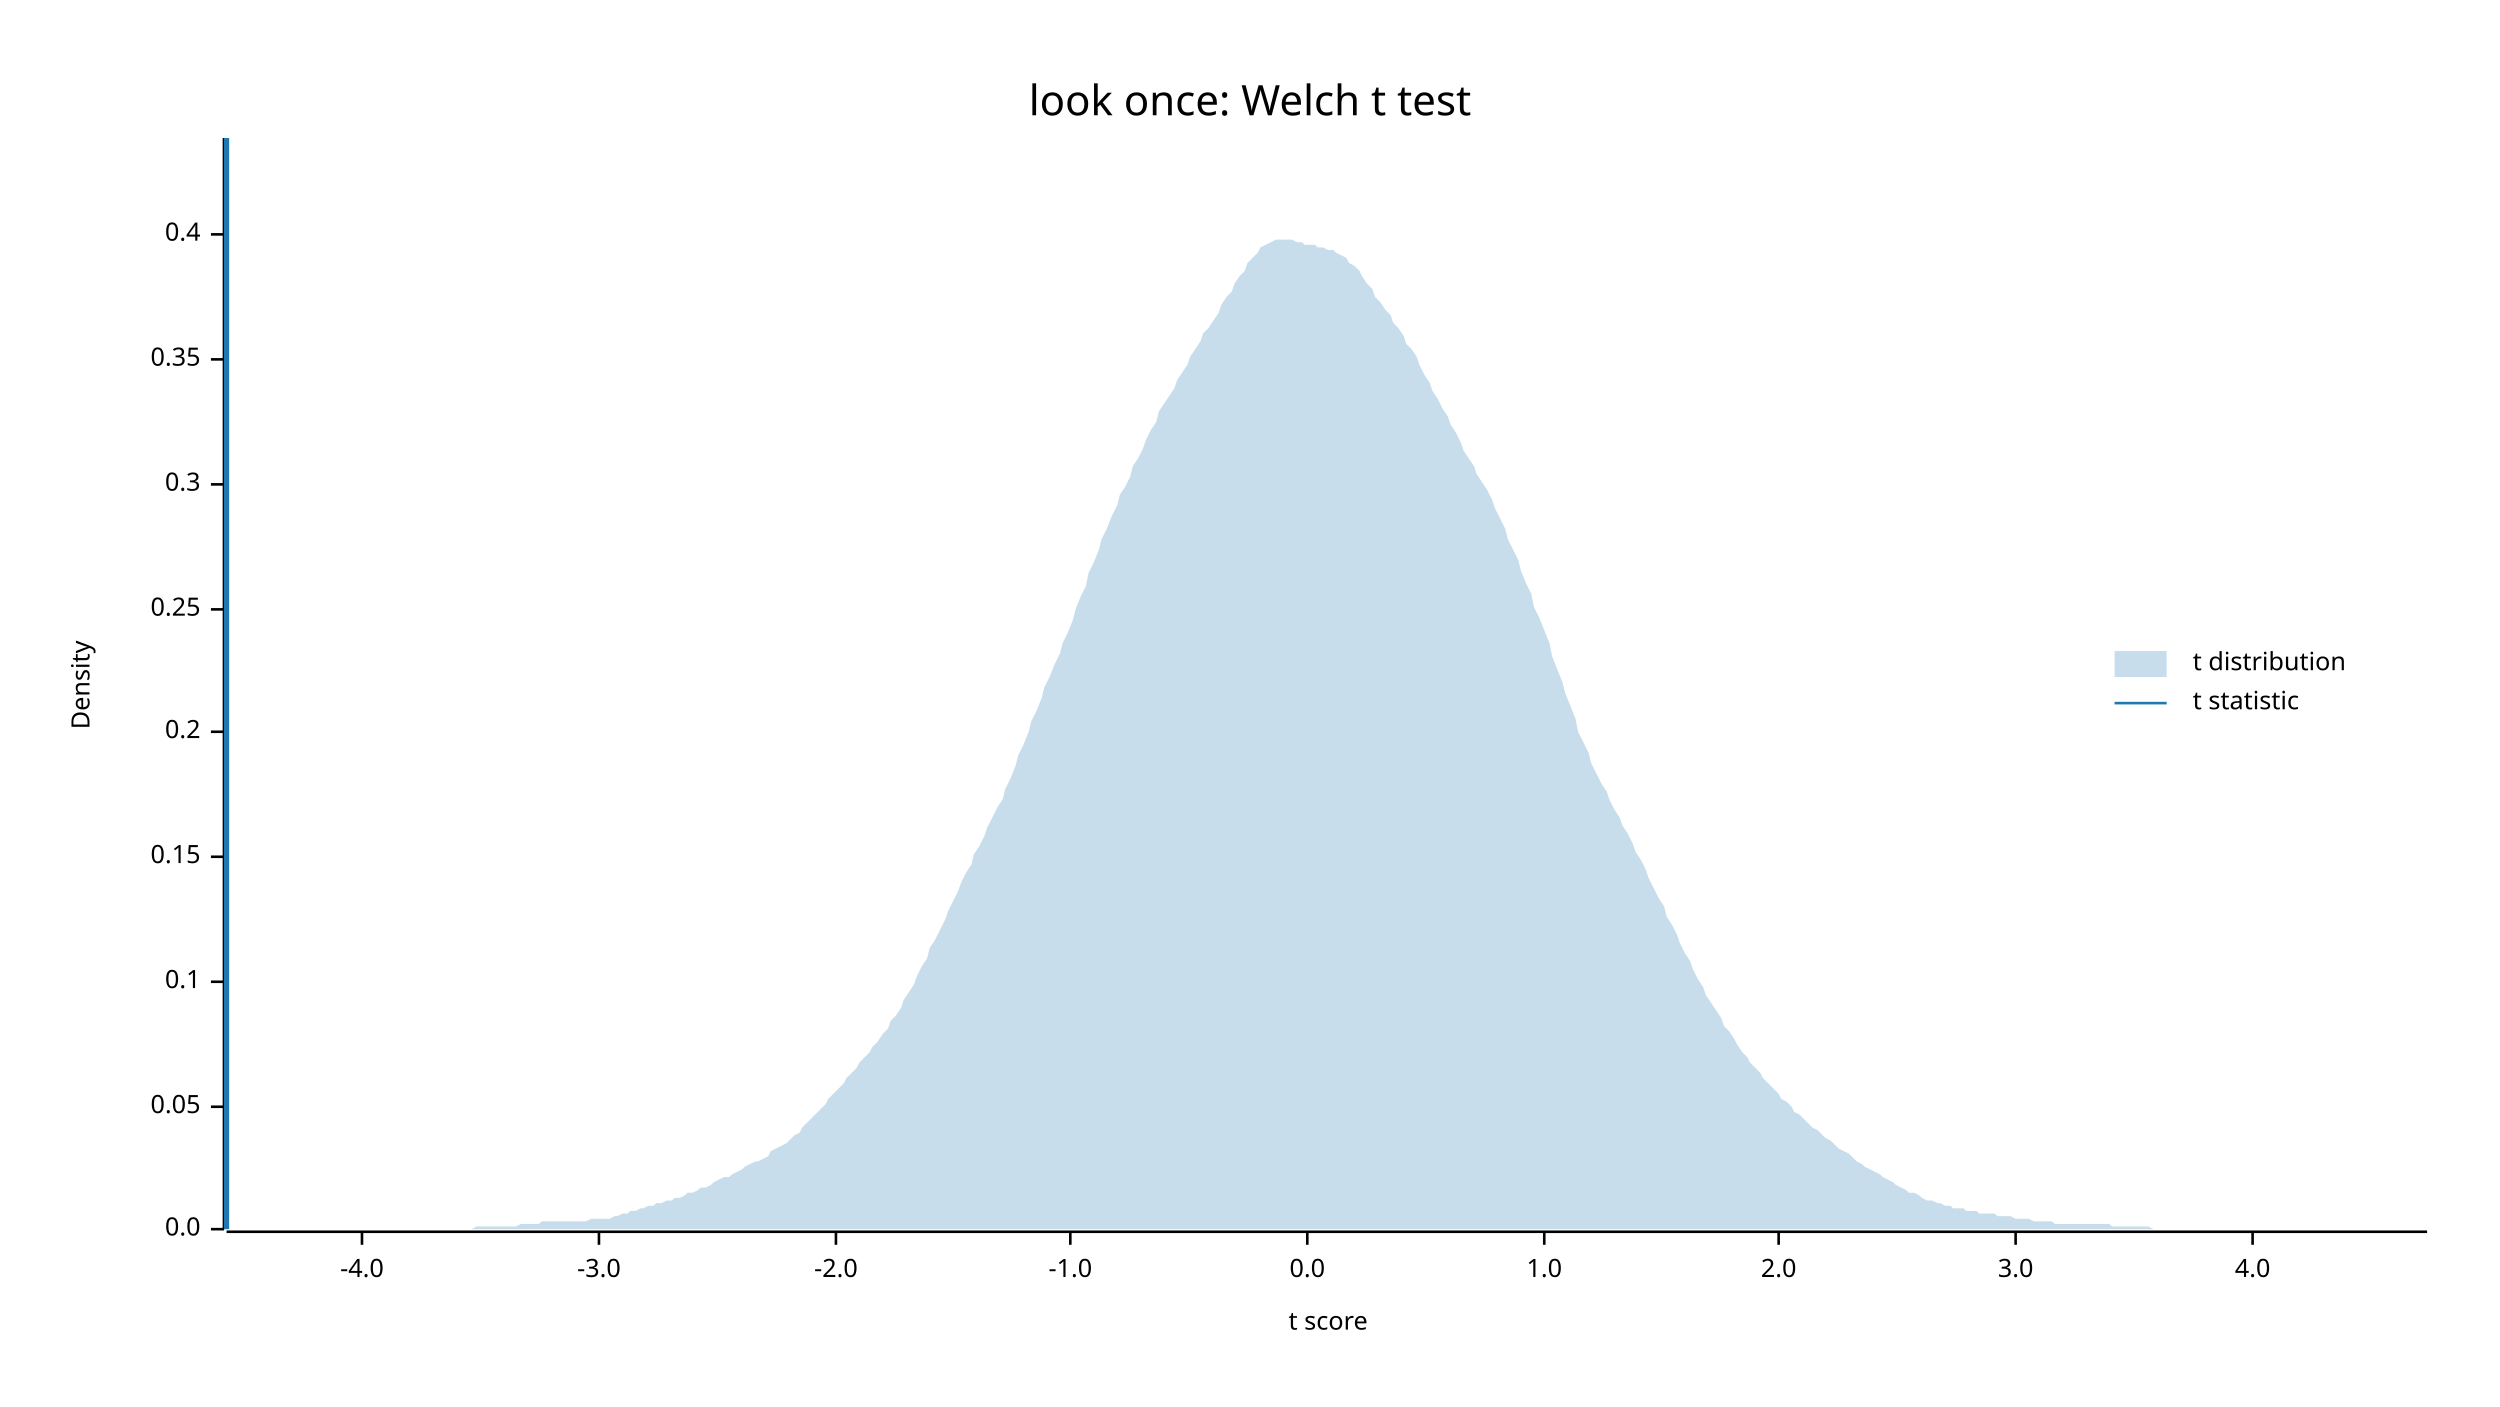
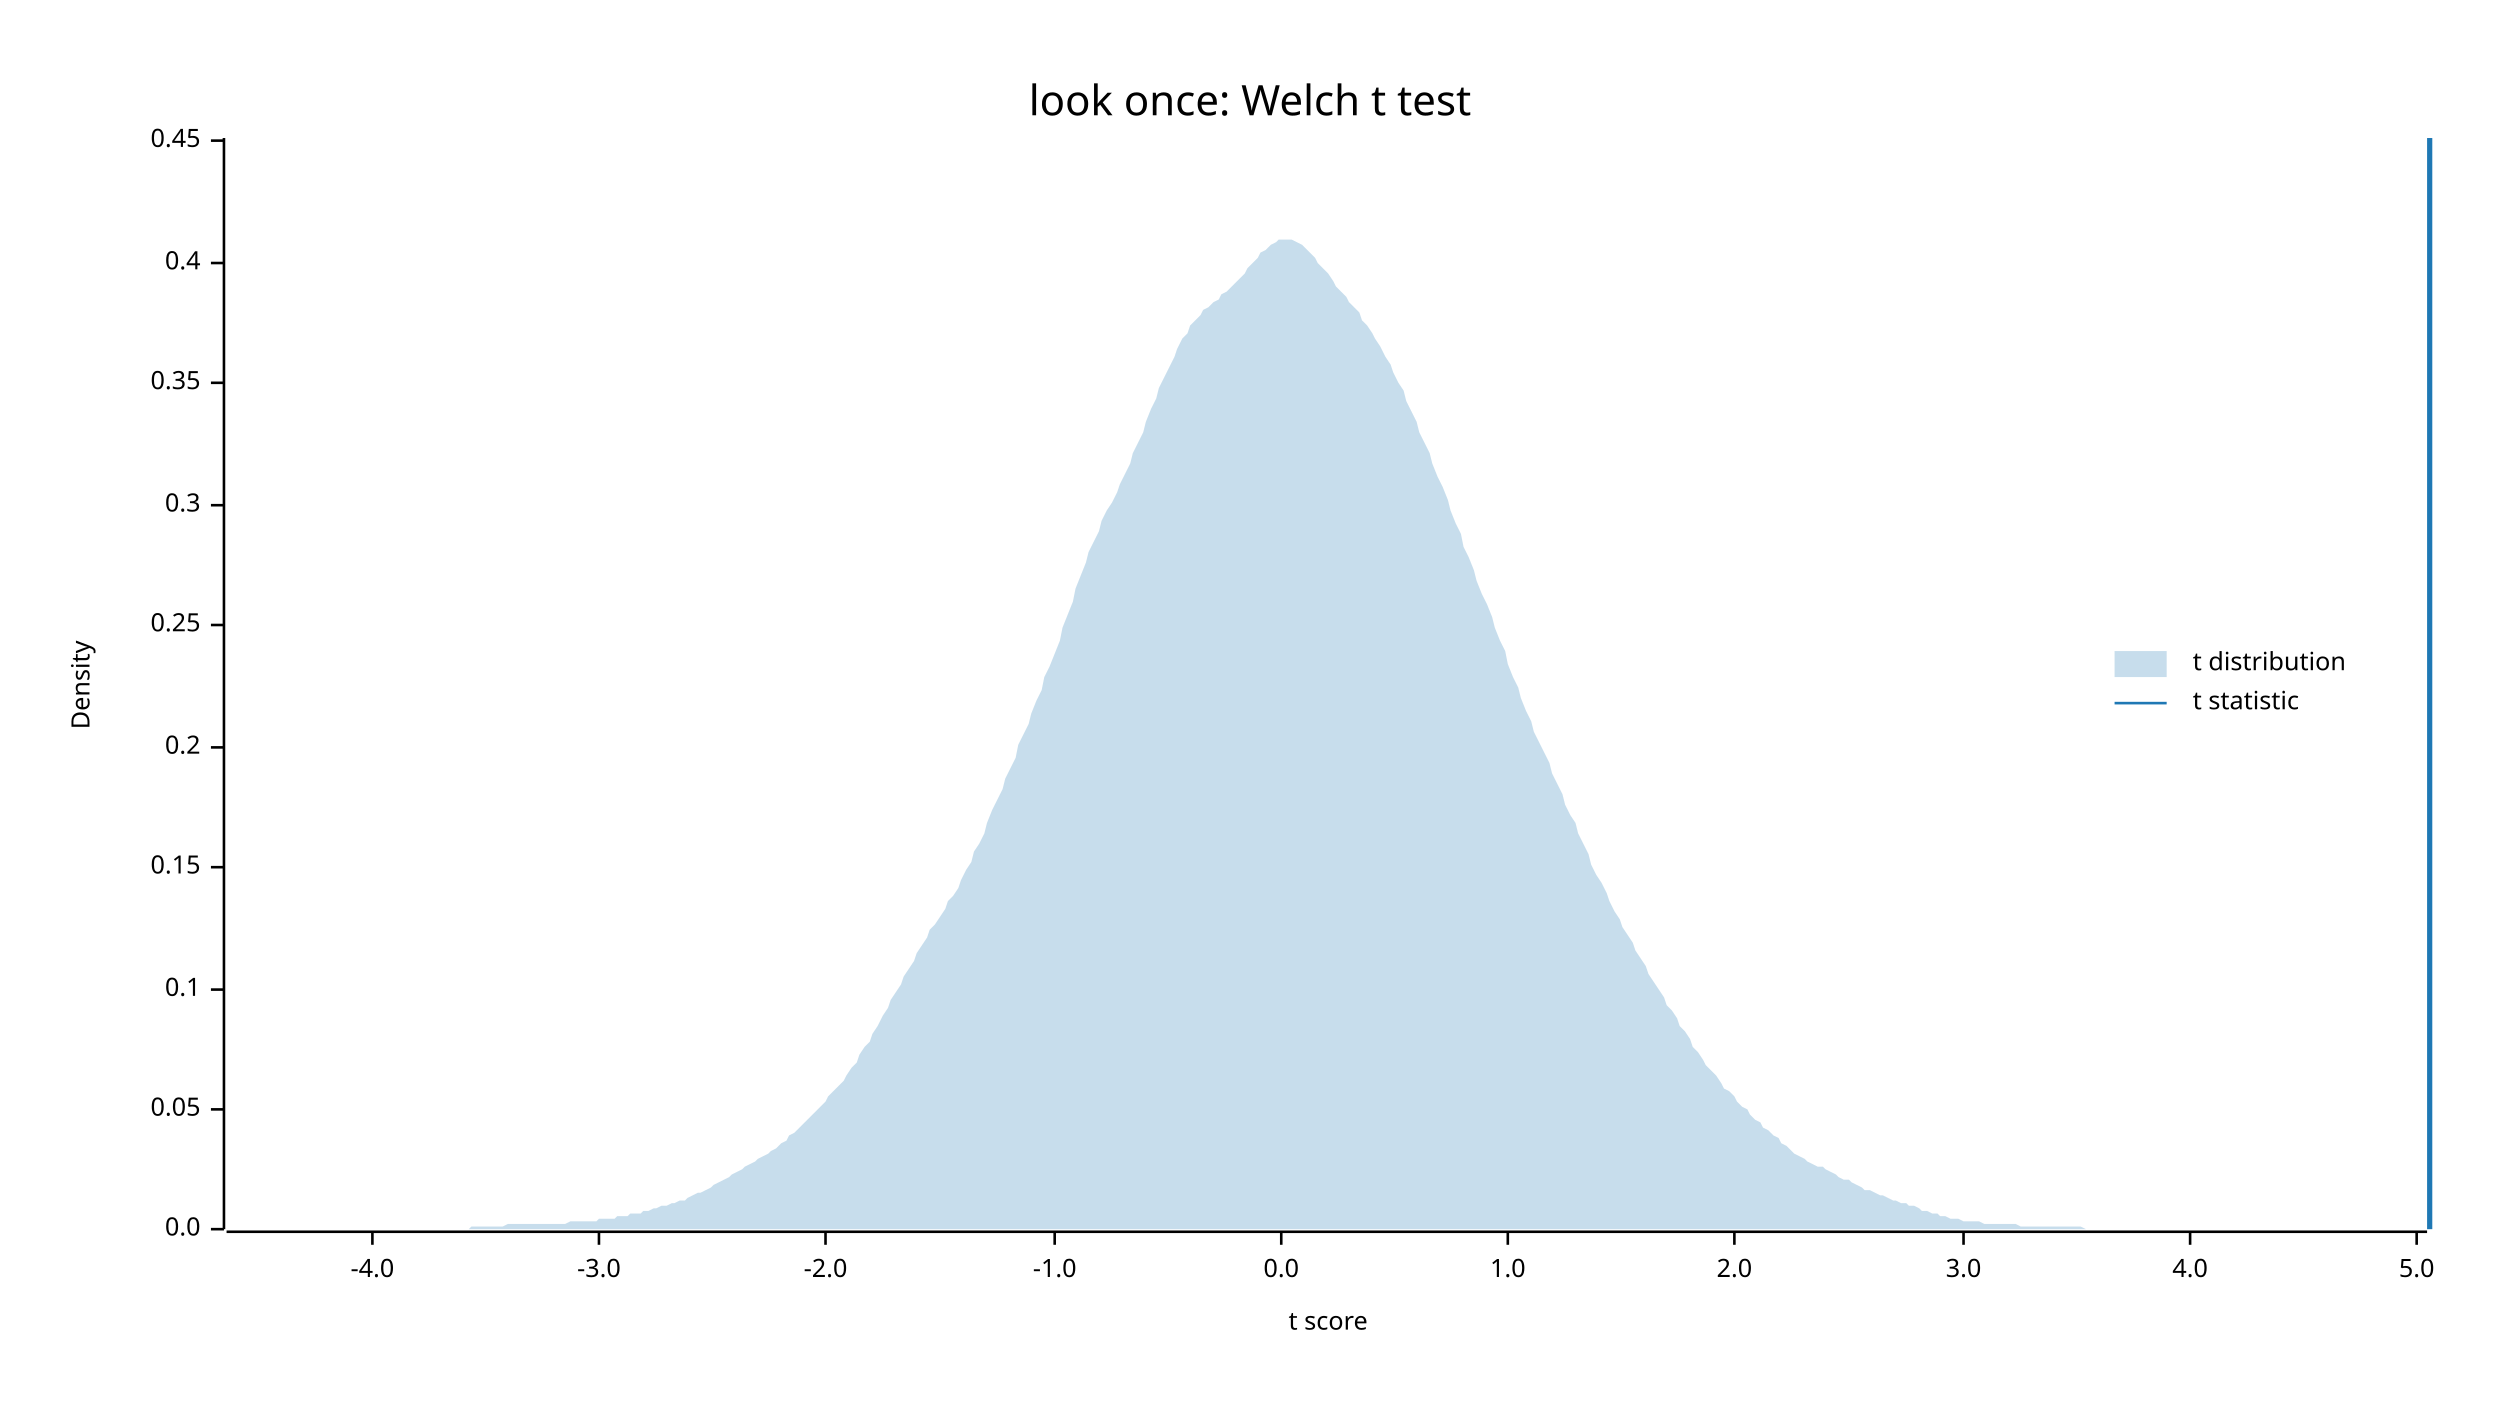
<svg xmlns="http://www.w3.org/2000/svg" width="960" height="540" viewBox="0 0 960 540">
  <text x="480" y="32" dy="0.76em" text-anchor="middle" font-family="sans-serif" font-size="16.129" opacity="1" fill="#000000">
look once: Welch t test
</text>
  <text x="27" y="263" dy="0.76em" text-anchor="middle" font-family="sans-serif" font-size="9.677" opacity="1" fill="#000000" transform="rotate(270, 27, 263)">
Density
</text>
  <text x="510" y="513" dy="-0.5ex" text-anchor="middle" font-family="sans-serif" font-size="9.677" opacity="1" fill="#000000">
t score
</text>
  <polyline fill="none" opacity="1" stroke="#000000" stroke-width="1" points="86,53 86,472 " />
  <text x="77" y="472" dy="0.5ex" text-anchor="end" font-family="sans-serif" font-size="9.677" opacity="1" fill="#000000">
0.0
</text>
  <polyline fill="none" opacity="1" stroke="#000000" stroke-width="1" points="81,472 86,472 " />
-   <text x="77" y="425" dy="0.5ex" text-anchor="end" font-family="sans-serif" font-size="9.677" opacity="1" fill="#000000">
+   <text x="77" y="426" dy="0.5ex" text-anchor="end" font-family="sans-serif" font-size="9.677" opacity="1" fill="#000000">
0.05
</text>
-   <polyline fill="none" opacity="1" stroke="#000000" stroke-width="1" points="81,425 86,425 " />
-   <text x="77" y="377" dy="0.5ex" text-anchor="end" font-family="sans-serif" font-size="9.677" opacity="1" fill="#000000">
+   <polyline fill="none" opacity="1" stroke="#000000" stroke-width="1" points="81,426 86,426 " />
+   <text x="77" y="380" dy="0.5ex" text-anchor="end" font-family="sans-serif" font-size="9.677" opacity="1" fill="#000000">
0.1
</text>
-   <polyline fill="none" opacity="1" stroke="#000000" stroke-width="1" points="81,377 86,377 " />
-   <text x="77" y="329" dy="0.5ex" text-anchor="end" font-family="sans-serif" font-size="9.677" opacity="1" fill="#000000">
+   <polyline fill="none" opacity="1" stroke="#000000" stroke-width="1" points="81,380 86,380 " />
+   <text x="77" y="333" dy="0.5ex" text-anchor="end" font-family="sans-serif" font-size="9.677" opacity="1" fill="#000000">
0.15
</text>
-   <polyline fill="none" opacity="1" stroke="#000000" stroke-width="1" points="81,329 86,329 " />
-   <text x="77" y="281" dy="0.5ex" text-anchor="end" font-family="sans-serif" font-size="9.677" opacity="1" fill="#000000">
+   <polyline fill="none" opacity="1" stroke="#000000" stroke-width="1" points="81,333 86,333 " />
+   <text x="77" y="287" dy="0.5ex" text-anchor="end" font-family="sans-serif" font-size="9.677" opacity="1" fill="#000000">
0.2
</text>
-   <polyline fill="none" opacity="1" stroke="#000000" stroke-width="1" points="81,281 86,281 " />
-   <text x="77" y="234" dy="0.5ex" text-anchor="end" font-family="sans-serif" font-size="9.677" opacity="1" fill="#000000">
+   <polyline fill="none" opacity="1" stroke="#000000" stroke-width="1" points="81,287 86,287 " />
+   <text x="77" y="240" dy="0.5ex" text-anchor="end" font-family="sans-serif" font-size="9.677" opacity="1" fill="#000000">
0.25
</text>
-   <polyline fill="none" opacity="1" stroke="#000000" stroke-width="1" points="81,234 86,234 " />
-   <text x="77" y="186" dy="0.5ex" text-anchor="end" font-family="sans-serif" font-size="9.677" opacity="1" fill="#000000">
+   <polyline fill="none" opacity="1" stroke="#000000" stroke-width="1" points="81,240 86,240 " />
+   <text x="77" y="194" dy="0.5ex" text-anchor="end" font-family="sans-serif" font-size="9.677" opacity="1" fill="#000000">
0.3
</text>
-   <polyline fill="none" opacity="1" stroke="#000000" stroke-width="1" points="81,186 86,186 " />
-   <text x="77" y="138" dy="0.5ex" text-anchor="end" font-family="sans-serif" font-size="9.677" opacity="1" fill="#000000">
+   <polyline fill="none" opacity="1" stroke="#000000" stroke-width="1" points="81,194 86,194 " />
+   <text x="77" y="147" dy="0.5ex" text-anchor="end" font-family="sans-serif" font-size="9.677" opacity="1" fill="#000000">
0.35
</text>
-   <polyline fill="none" opacity="1" stroke="#000000" stroke-width="1" points="81,138 86,138 " />
-   <text x="77" y="90" dy="0.5ex" text-anchor="end" font-family="sans-serif" font-size="9.677" opacity="1" fill="#000000">
+   <polyline fill="none" opacity="1" stroke="#000000" stroke-width="1" points="81,147 86,147 " />
+   <text x="77" y="101" dy="0.5ex" text-anchor="end" font-family="sans-serif" font-size="9.677" opacity="1" fill="#000000">
0.4
</text>
-   <polyline fill="none" opacity="1" stroke="#000000" stroke-width="1" points="81,90 86,90 " />
+   <polyline fill="none" opacity="1" stroke="#000000" stroke-width="1" points="81,101 86,101 " />
+   <text x="77" y="54" dy="0.5ex" text-anchor="end" font-family="sans-serif" font-size="9.677" opacity="1" fill="#000000">
+ 0.45
+ </text>
+   <polyline fill="none" opacity="1" stroke="#000000" stroke-width="1" points="81,54 86,54 " />
  <polyline fill="none" opacity="1" stroke="#000000" stroke-width="1" points="87,473 932,473 " />
-   <text x="139" y="483" dy="0.76em" text-anchor="middle" font-family="sans-serif" font-size="9.677" opacity="1" fill="#000000">
+   <text x="143" y="483" dy="0.76em" text-anchor="middle" font-family="sans-serif" font-size="9.677" opacity="1" fill="#000000">
-4.0
</text>
-   <polyline fill="none" opacity="1" stroke="#000000" stroke-width="1" points="139,473 139,478 " />
+   <polyline fill="none" opacity="1" stroke="#000000" stroke-width="1" points="143,473 143,478 " />
  <text x="230" y="483" dy="0.76em" text-anchor="middle" font-family="sans-serif" font-size="9.677" opacity="1" fill="#000000">
-3.0
</text>
  <polyline fill="none" opacity="1" stroke="#000000" stroke-width="1" points="230,473 230,478 " />
-   <text x="321" y="483" dy="0.76em" text-anchor="middle" font-family="sans-serif" font-size="9.677" opacity="1" fill="#000000">
+   <text x="317" y="483" dy="0.76em" text-anchor="middle" font-family="sans-serif" font-size="9.677" opacity="1" fill="#000000">
-2.0
</text>
-   <polyline fill="none" opacity="1" stroke="#000000" stroke-width="1" points="321,473 321,478 " />
-   <text x="411" y="483" dy="0.76em" text-anchor="middle" font-family="sans-serif" font-size="9.677" opacity="1" fill="#000000">
+   <polyline fill="none" opacity="1" stroke="#000000" stroke-width="1" points="317,473 317,478 " />
+   <text x="405" y="483" dy="0.76em" text-anchor="middle" font-family="sans-serif" font-size="9.677" opacity="1" fill="#000000">
-1.0
</text>
-   <polyline fill="none" opacity="1" stroke="#000000" stroke-width="1" points="411,473 411,478 " />
-   <text x="502" y="483" dy="0.76em" text-anchor="middle" font-family="sans-serif" font-size="9.677" opacity="1" fill="#000000">
+   <polyline fill="none" opacity="1" stroke="#000000" stroke-width="1" points="405,473 405,478 " />
+   <text x="492" y="483" dy="0.76em" text-anchor="middle" font-family="sans-serif" font-size="9.677" opacity="1" fill="#000000">
0.0
</text>
-   <polyline fill="none" opacity="1" stroke="#000000" stroke-width="1" points="502,473 502,478 " />
-   <text x="593" y="483" dy="0.76em" text-anchor="middle" font-family="sans-serif" font-size="9.677" opacity="1" fill="#000000">
+   <polyline fill="none" opacity="1" stroke="#000000" stroke-width="1" points="492,473 492,478 " />
+   <text x="579" y="483" dy="0.76em" text-anchor="middle" font-family="sans-serif" font-size="9.677" opacity="1" fill="#000000">
1.0
</text>
-   <polyline fill="none" opacity="1" stroke="#000000" stroke-width="1" points="593,473 593,478 " />
-   <text x="683" y="483" dy="0.76em" text-anchor="middle" font-family="sans-serif" font-size="9.677" opacity="1" fill="#000000">
+   <polyline fill="none" opacity="1" stroke="#000000" stroke-width="1" points="579,473 579,478 " />
+   <text x="666" y="483" dy="0.76em" text-anchor="middle" font-family="sans-serif" font-size="9.677" opacity="1" fill="#000000">
2.0
</text>
-   <polyline fill="none" opacity="1" stroke="#000000" stroke-width="1" points="683,473 683,478 " />
-   <text x="774" y="483" dy="0.76em" text-anchor="middle" font-family="sans-serif" font-size="9.677" opacity="1" fill="#000000">
+   <polyline fill="none" opacity="1" stroke="#000000" stroke-width="1" points="666,473 666,478 " />
+   <text x="754" y="483" dy="0.76em" text-anchor="middle" font-family="sans-serif" font-size="9.677" opacity="1" fill="#000000">
3.0
</text>
-   <polyline fill="none" opacity="1" stroke="#000000" stroke-width="1" points="774,473 774,478 " />
-   <text x="865" y="483" dy="0.76em" text-anchor="middle" font-family="sans-serif" font-size="9.677" opacity="1" fill="#000000">
+   <polyline fill="none" opacity="1" stroke="#000000" stroke-width="1" points="754,473 754,478 " />
+   <text x="841" y="483" dy="0.76em" text-anchor="middle" font-family="sans-serif" font-size="9.677" opacity="1" fill="#000000">
4.0
</text>
-   <polyline fill="none" opacity="1" stroke="#000000" stroke-width="1" points="865,473 865,478 " />
-   <polygon opacity="0.25" fill="#1F78B4" points="87,472 88,472 90,472 92,472 93,472 95,472 97,472 98,472 100,472 102,472 103,472 105,472 107,472 109,472 110,472 112,472 114,472 115,472 117,472 119,472 120,472 122,472 124,472 125,472 127,472 129,472 131,472 132,472 134,472 136,472 137,472 139,472 141,472 142,472 144,472 146,472 147,472 149,472 151,472 153,472 154,472 156,472 158,472 159,472 161,472 163,472 164,472 166,472 168,472 169,472 171,472 173,472 175,472 176,472 178,472 180,472 181,472 183,471 185,471 186,471 188,471 190,471 191,471 193,471 195,471 197,471 198,471 200,470 202,470 203,470 205,470 207,470 208,469 210,469 212,469 214,469 215,469 217,469 219,469 220,469 222,469 224,469 225,469 227,468 229,468 230,468 232,468 234,468 236,467 237,467 239,466 241,466 242,465 244,465 246,464 247,464 249,463 251,463 252,462 254,462 256,461 258,461 259,460 261,460 263,459 264,458 266,458 268,457 269,456 271,456 273,455 274,454 276,453 278,452 280,452 281,451 283,450 285,449 286,448 288,447 290,446 291,446 293,445 295,444 296,442 298,441 300,440 302,439 303,438 305,436 307,435 308,433 310,431 312,429 313,428 315,426 317,424 318,422 320,420 322,418 324,416 325,414 327,412 329,410 330,408 332,406 334,404 335,402 337,400 339,397 341,395 342,392 344,390 346,387 347,384 349,381 351,378 352,375 354,371 356,368 357,364 359,361 361,357 363,353 364,350 366,346 368,342 369,339 371,335 373,332 374,328 376,325 378,321 379,318 381,314 383,310 385,307 386,303 388,299 390,294 391,290 393,286 395,281 396,277 398,273 400,268 401,264 403,260 405,255 407,251 408,247 410,243 412,238 413,234 415,229 417,225 418,220 420,216 422,211 423,207 425,203 427,198 429,194 430,190 432,187 434,183 435,179 437,176 439,172 440,169 442,165 444,162 445,158 447,155 449,152 451,149 452,146 454,143 456,140 457,137 459,134 461,131 462,128 464,126 466,123 468,120 469,117 471,114 473,112 474,109 476,106 478,104 479,101 481,99 483,97 484,95 486,94 488,93 490,92 491,92 493,92 495,92 496,92 498,93 500,93 501,94 503,94 505,94 506,95 508,95 510,96 512,96 513,97 515,98 517,99 518,101 520,102 522,104 523,106 525,109 527,111 528,114 530,116 532,119 534,121 535,124 537,126 539,129 540,132 542,134 544,137 545,140 547,144 549,147 550,150 552,153 554,157 556,160 557,163 559,166 561,170 562,173 564,176 566,179 567,182 569,185 571,188 573,192 574,195 576,199 578,203 579,207 581,211 583,215 584,219 586,224 588,228 589,233 591,237 593,242 595,247 596,252 598,257 600,262 601,266 603,271 605,276 606,281 608,285 610,289 611,293 613,297 615,301 617,304 618,307 620,311 622,314 623,317 625,320 627,324 628,327 630,330 632,334 633,337 635,341 637,345 639,348 640,352 642,355 644,359 645,362 647,366 649,369 650,372 652,376 654,379 655,382 657,385 659,388 661,391 662,394 664,396 666,399 667,401 669,404 671,406 672,408 674,410 676,412 677,414 679,416 681,418 683,420 684,422 686,423 688,425 689,427 691,428 693,430 694,431 696,433 698,434 700,436 701,437 703,438 705,440 706,441 708,442 710,443 711,444 713,446 715,447 716,448 718,449 720,450 722,451 723,452 725,453 727,454 728,455 730,456 732,457 733,458 735,458 737,459 738,460 740,461 742,461 744,462 745,462 747,463 749,463 750,464 752,464 754,464 755,465 757,465 759,465 760,466 762,466 764,466 766,466 767,467 769,467 771,467 772,467 774,468 776,468 777,468 779,468 781,469 782,469 784,469 786,469 788,469 789,470 791,470 793,470 794,470 796,470 798,470 799,470 801,470 803,470 804,470 806,470 808,470 810,470 811,471 813,471 815,471 816,471 818,471 820,471 821,471 823,471 825,471 827,472 828,472 830,472 832,472 833,472 835,472 837,472 838,472 840,472 842,472 843,472 845,472 847,472 849,472 850,472 852,472 854,472 855,472 857,472 859,472 860,472 862,472 864,472 865,472 867,472 869,472 871,472 872,472 874,472 876,472 877,472 879,472 881,472 882,472 884,472 886,472 887,472 889,472 891,472 893,472 894,472 896,472 898,472 899,472 901,472 903,472 904,472 906,472 908,472 909,472 911,472 913,472 915,472 916,472 918,472 920,472 921,472 923,472 925,472 926,472 928,472 930,472 932,472 932,472 87,472 " />
-   <polyline fill="none" opacity="1" stroke="#1F78B4" stroke-width="2" points="87,472 87,53 " />
+   <polyline fill="none" opacity="1" stroke="#000000" stroke-width="1" points="841,473 841,478 " />
+   <text x="928" y="483" dy="0.76em" text-anchor="middle" font-family="sans-serif" font-size="9.677" opacity="1" fill="#000000">
+ 5.0
+ </text>
+   <polyline fill="none" opacity="1" stroke="#000000" stroke-width="1" points="928,473 928,478 " />
+   <polygon opacity="0.25" fill="#1F78B4" points="87,472 88,472 90,472 92,472 93,472 95,472 97,472 98,472 100,472 102,472 103,472 105,472 107,472 109,472 110,472 112,472 114,472 115,472 117,472 119,472 120,472 122,472 124,472 125,472 127,472 129,472 131,472 132,472 134,472 136,472 137,472 139,472 141,472 142,472 144,472 146,472 147,472 149,472 151,472 153,472 154,472 156,472 158,472 159,472 161,472 163,472 164,472 166,472 168,472 169,472 171,472 173,472 175,472 176,472 178,472 180,472 181,471 183,471 185,471 186,471 188,471 190,471 191,471 193,471 195,470 197,470 198,470 200,470 202,470 203,470 205,470 207,470 208,470 210,470 212,470 214,470 215,470 217,470 219,469 220,469 222,469 224,469 225,469 227,469 229,469 230,468 232,468 234,468 236,468 237,467 239,467 241,467 242,466 244,466 246,466 247,465 249,465 251,464 252,464 254,463 256,463 258,462 259,462 261,461 263,461 264,460 266,459 268,458 269,458 271,457 273,456 274,455 276,454 278,453 280,452 281,451 283,450 285,449 286,448 288,447 290,446 291,445 293,444 295,443 296,442 298,441 300,439 302,438 303,436 305,435 307,433 308,432 310,430 312,428 313,427 315,425 317,423 318,421 320,419 322,417 324,415 325,413 327,410 329,408 330,405 332,402 334,400 335,397 337,394 339,390 341,387 342,384 344,381 346,378 347,375 349,372 351,369 352,366 354,363 356,360 357,357 359,355 361,352 363,349 364,346 366,344 368,341 369,338 371,334 373,331 374,327 376,324 378,320 379,316 381,311 383,307 385,303 386,299 388,295 390,291 391,286 393,282 395,278 396,274 398,269 400,265 401,260 403,256 405,251 407,246 408,241 410,236 412,231 413,226 415,221 417,216 418,212 420,208 422,204 423,200 425,196 427,193 429,189 430,186 432,182 434,178 435,174 437,170 439,166 440,162 442,157 444,153 445,149 447,145 449,141 451,137 452,134 454,130 456,128 457,125 459,123 461,121 462,119 464,118 466,116 468,115 469,113 471,112 473,110 474,109 476,107 478,105 479,103 481,101 483,99 484,97 486,96 488,94 490,93 491,92 493,92 495,92 496,92 498,93 500,94 501,95 503,97 505,99 506,101 508,103 510,105 512,108 513,110 515,112 517,114 518,116 520,118 522,120 523,123 525,125 527,128 528,130 530,133 532,137 534,140 535,143 537,147 539,150 540,154 542,158 544,162 545,166 547,170 549,174 550,178 552,183 554,187 556,192 557,196 559,201 561,205 562,210 564,214 566,219 567,223 569,228 571,232 573,237 574,241 576,246 578,250 579,255 581,260 583,264 584,268 586,273 588,277 589,281 591,285 593,289 595,293 596,297 598,301 600,305 601,309 603,313 605,316 606,320 608,324 610,328 611,332 613,336 615,339 617,343 618,346 620,350 622,353 623,356 625,359 627,362 628,365 630,368 632,371 633,374 635,377 637,380 639,383 640,386 642,388 644,391 645,394 647,396 649,399 650,402 652,404 654,407 655,409 657,411 659,413 661,416 662,418 664,419 666,421 667,423 669,425 671,426 672,428 674,430 676,431 677,433 679,434 681,436 683,437 684,439 686,440 688,442 689,443 691,444 693,445 694,446 696,447 698,448 700,448 701,449 703,450 705,451 706,452 708,453 710,453 711,454 713,455 715,456 716,457 718,457 720,458 722,459 723,459 725,460 727,461 728,461 730,462 732,462 733,463 735,463 737,464 738,465 740,465 742,466 744,466 745,467 747,467 749,468 750,468 752,468 754,469 755,469 757,469 759,469 760,469 762,470 764,470 766,470 767,470 769,470 771,470 772,470 774,470 776,471 777,471 779,471 781,471 782,471 784,471 786,471 788,471 789,471 791,471 793,471 794,471 796,471 798,471 799,471 801,472 803,472 804,472 806,472 808,472 810,472 811,472 813,472 815,472 816,472 818,472 820,472 821,472 823,472 825,472 827,472 828,472 830,472 832,472 833,472 835,472 837,472 838,472 840,472 842,472 843,472 845,472 847,472 849,472 850,472 852,472 854,472 855,472 857,472 859,472 860,472 862,472 864,472 865,472 867,472 869,472 871,472 872,472 874,472 876,472 877,472 879,472 881,472 882,472 884,472 886,472 887,472 889,472 891,472 893,472 894,472 896,472 898,472 899,472 901,472 903,472 904,472 906,472 908,472 909,472 911,472 913,472 915,472 916,472 918,472 920,472 921,472 923,472 925,472 926,472 928,472 930,472 932,472 932,472 87,472 " />
+   <polyline fill="none" opacity="1" stroke="#1F78B4" stroke-width="2" points="933,472 933,53 " />
  <text x="842" y="250" dy="0.76em" text-anchor="start" font-family="sans-serif" font-size="9.677" opacity="1" fill="#000000">
t distribution
</text>
  <text x="842" y="265" dy="0.76em" text-anchor="start" font-family="sans-serif" font-size="9.677" opacity="1" fill="#000000">
t statistic
</text>
  <rect x="812" y="250" width="20" height="10" opacity="0.25" fill="#1F78B4" stroke="none" />
  <polyline fill="none" opacity="1" stroke="#1F78B4" stroke-width="1" points="812,270 832,270 " />
</svg>
